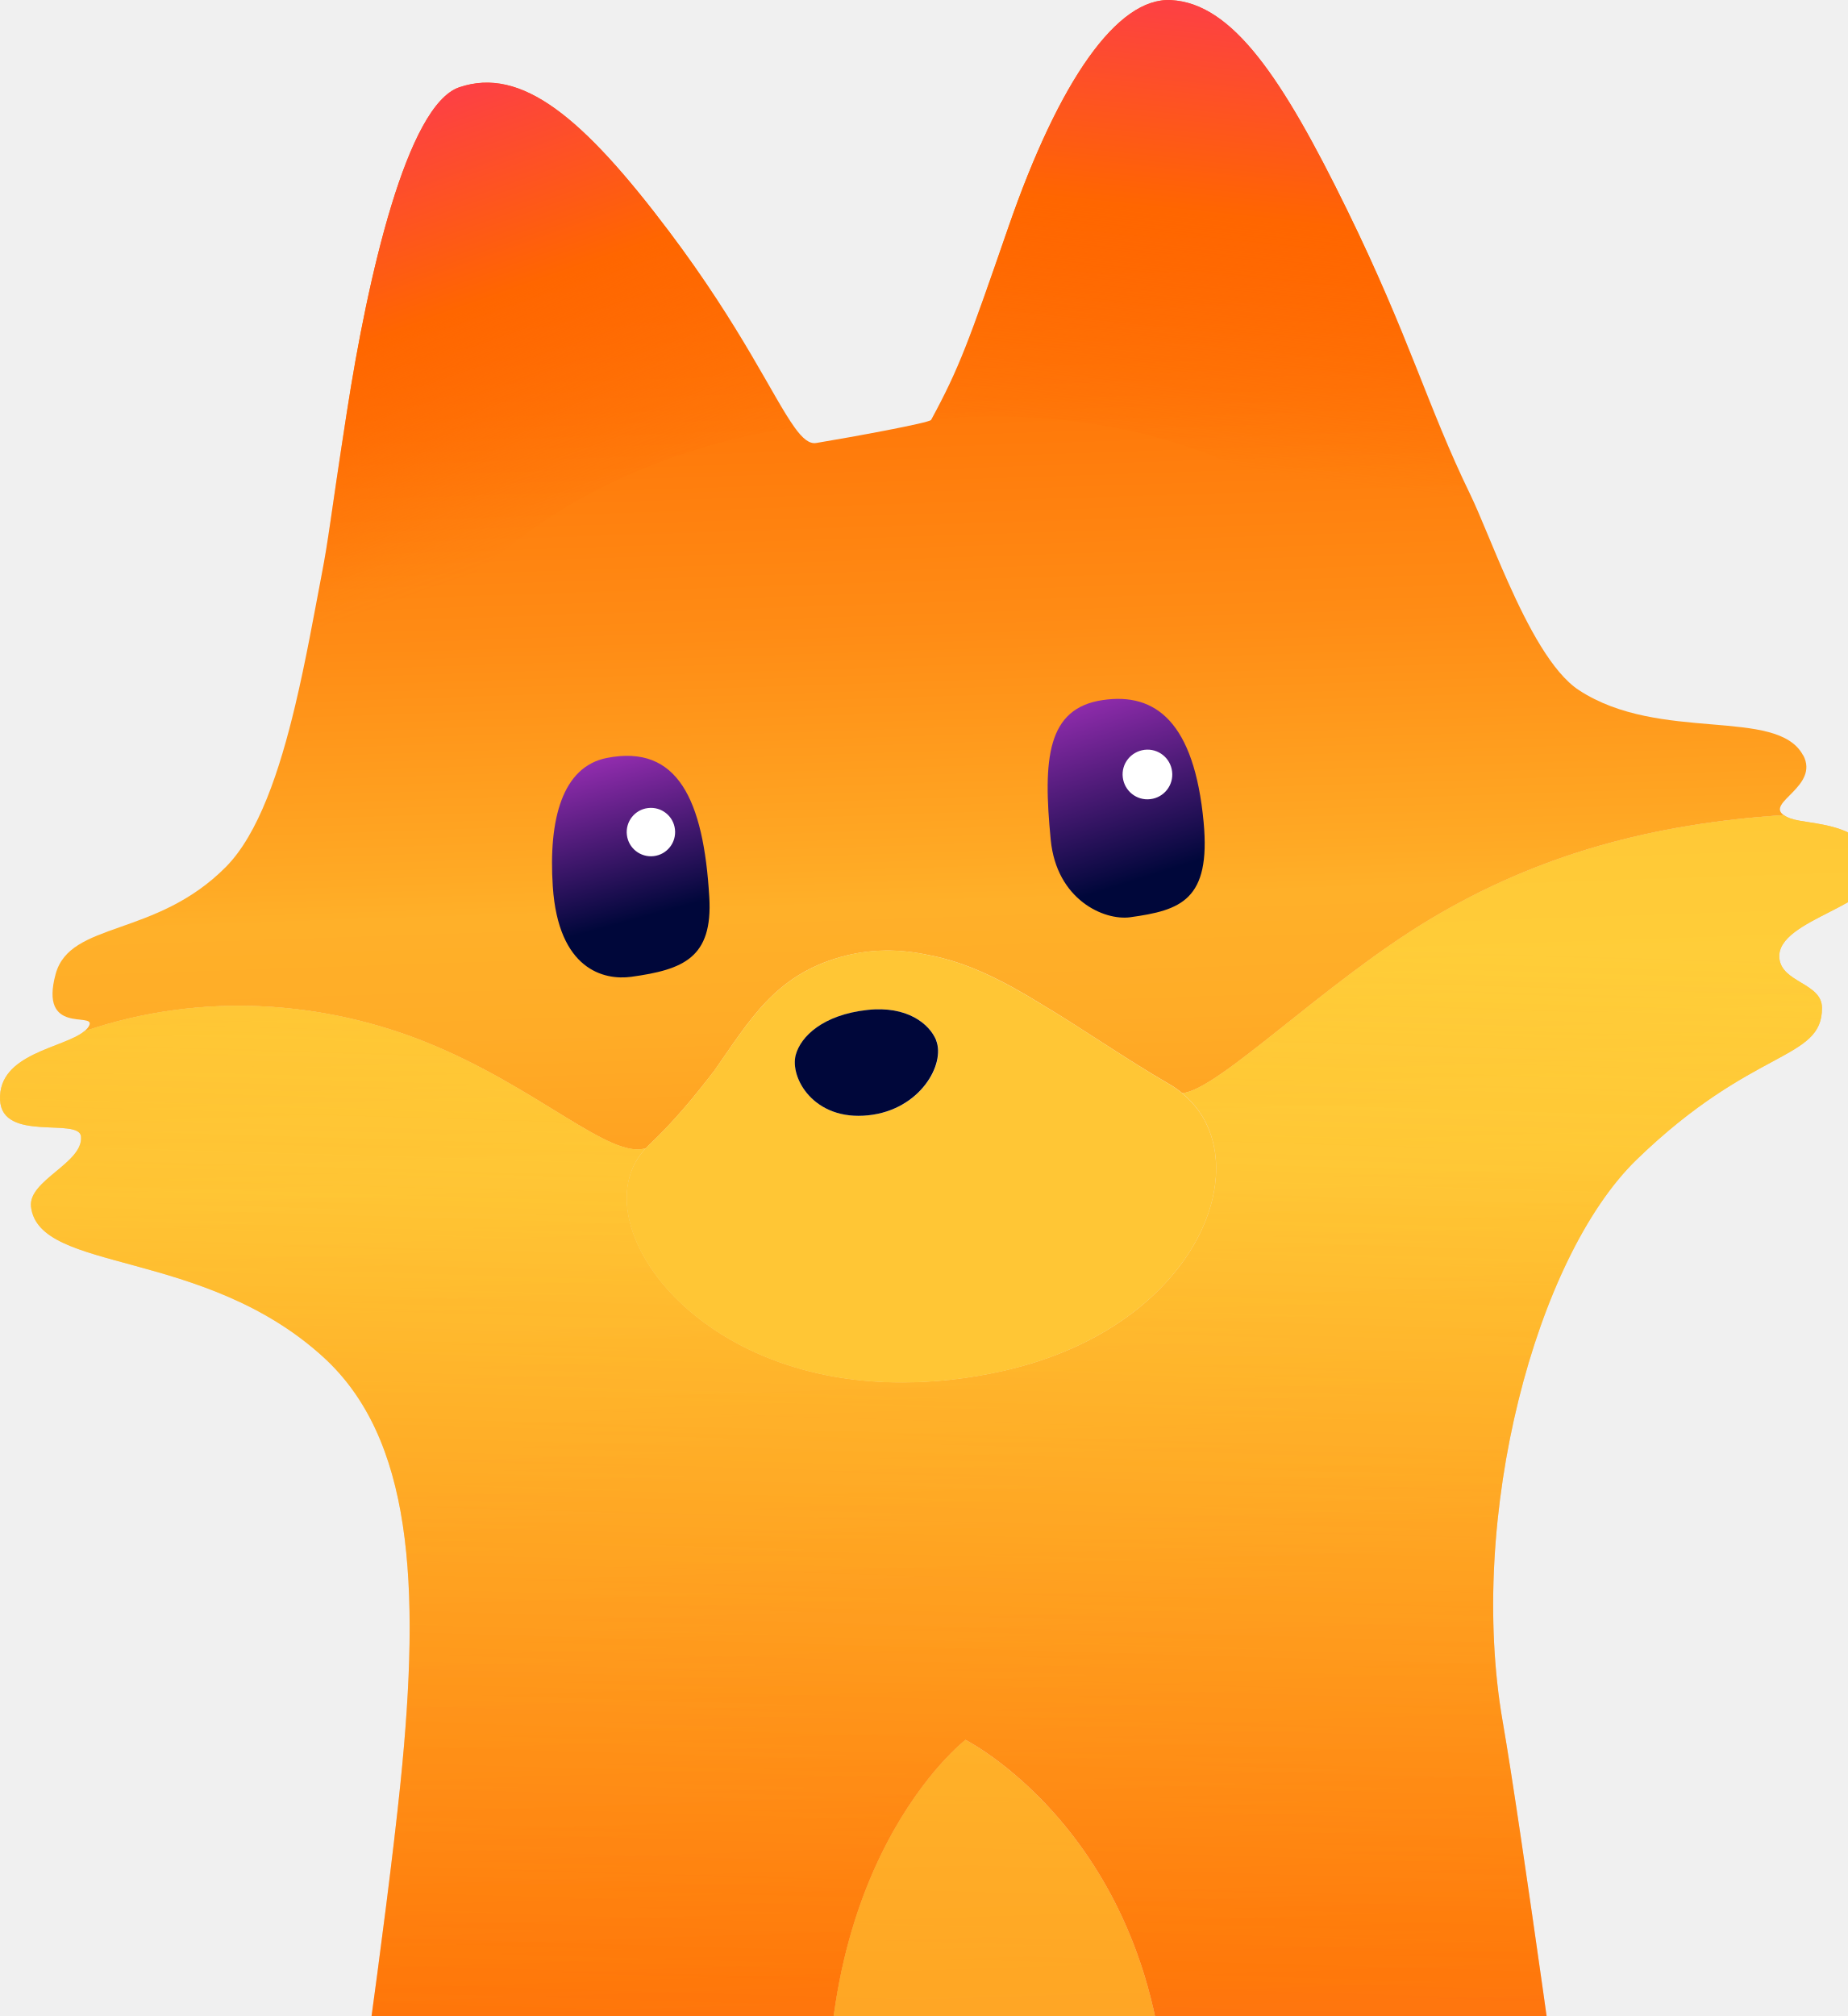
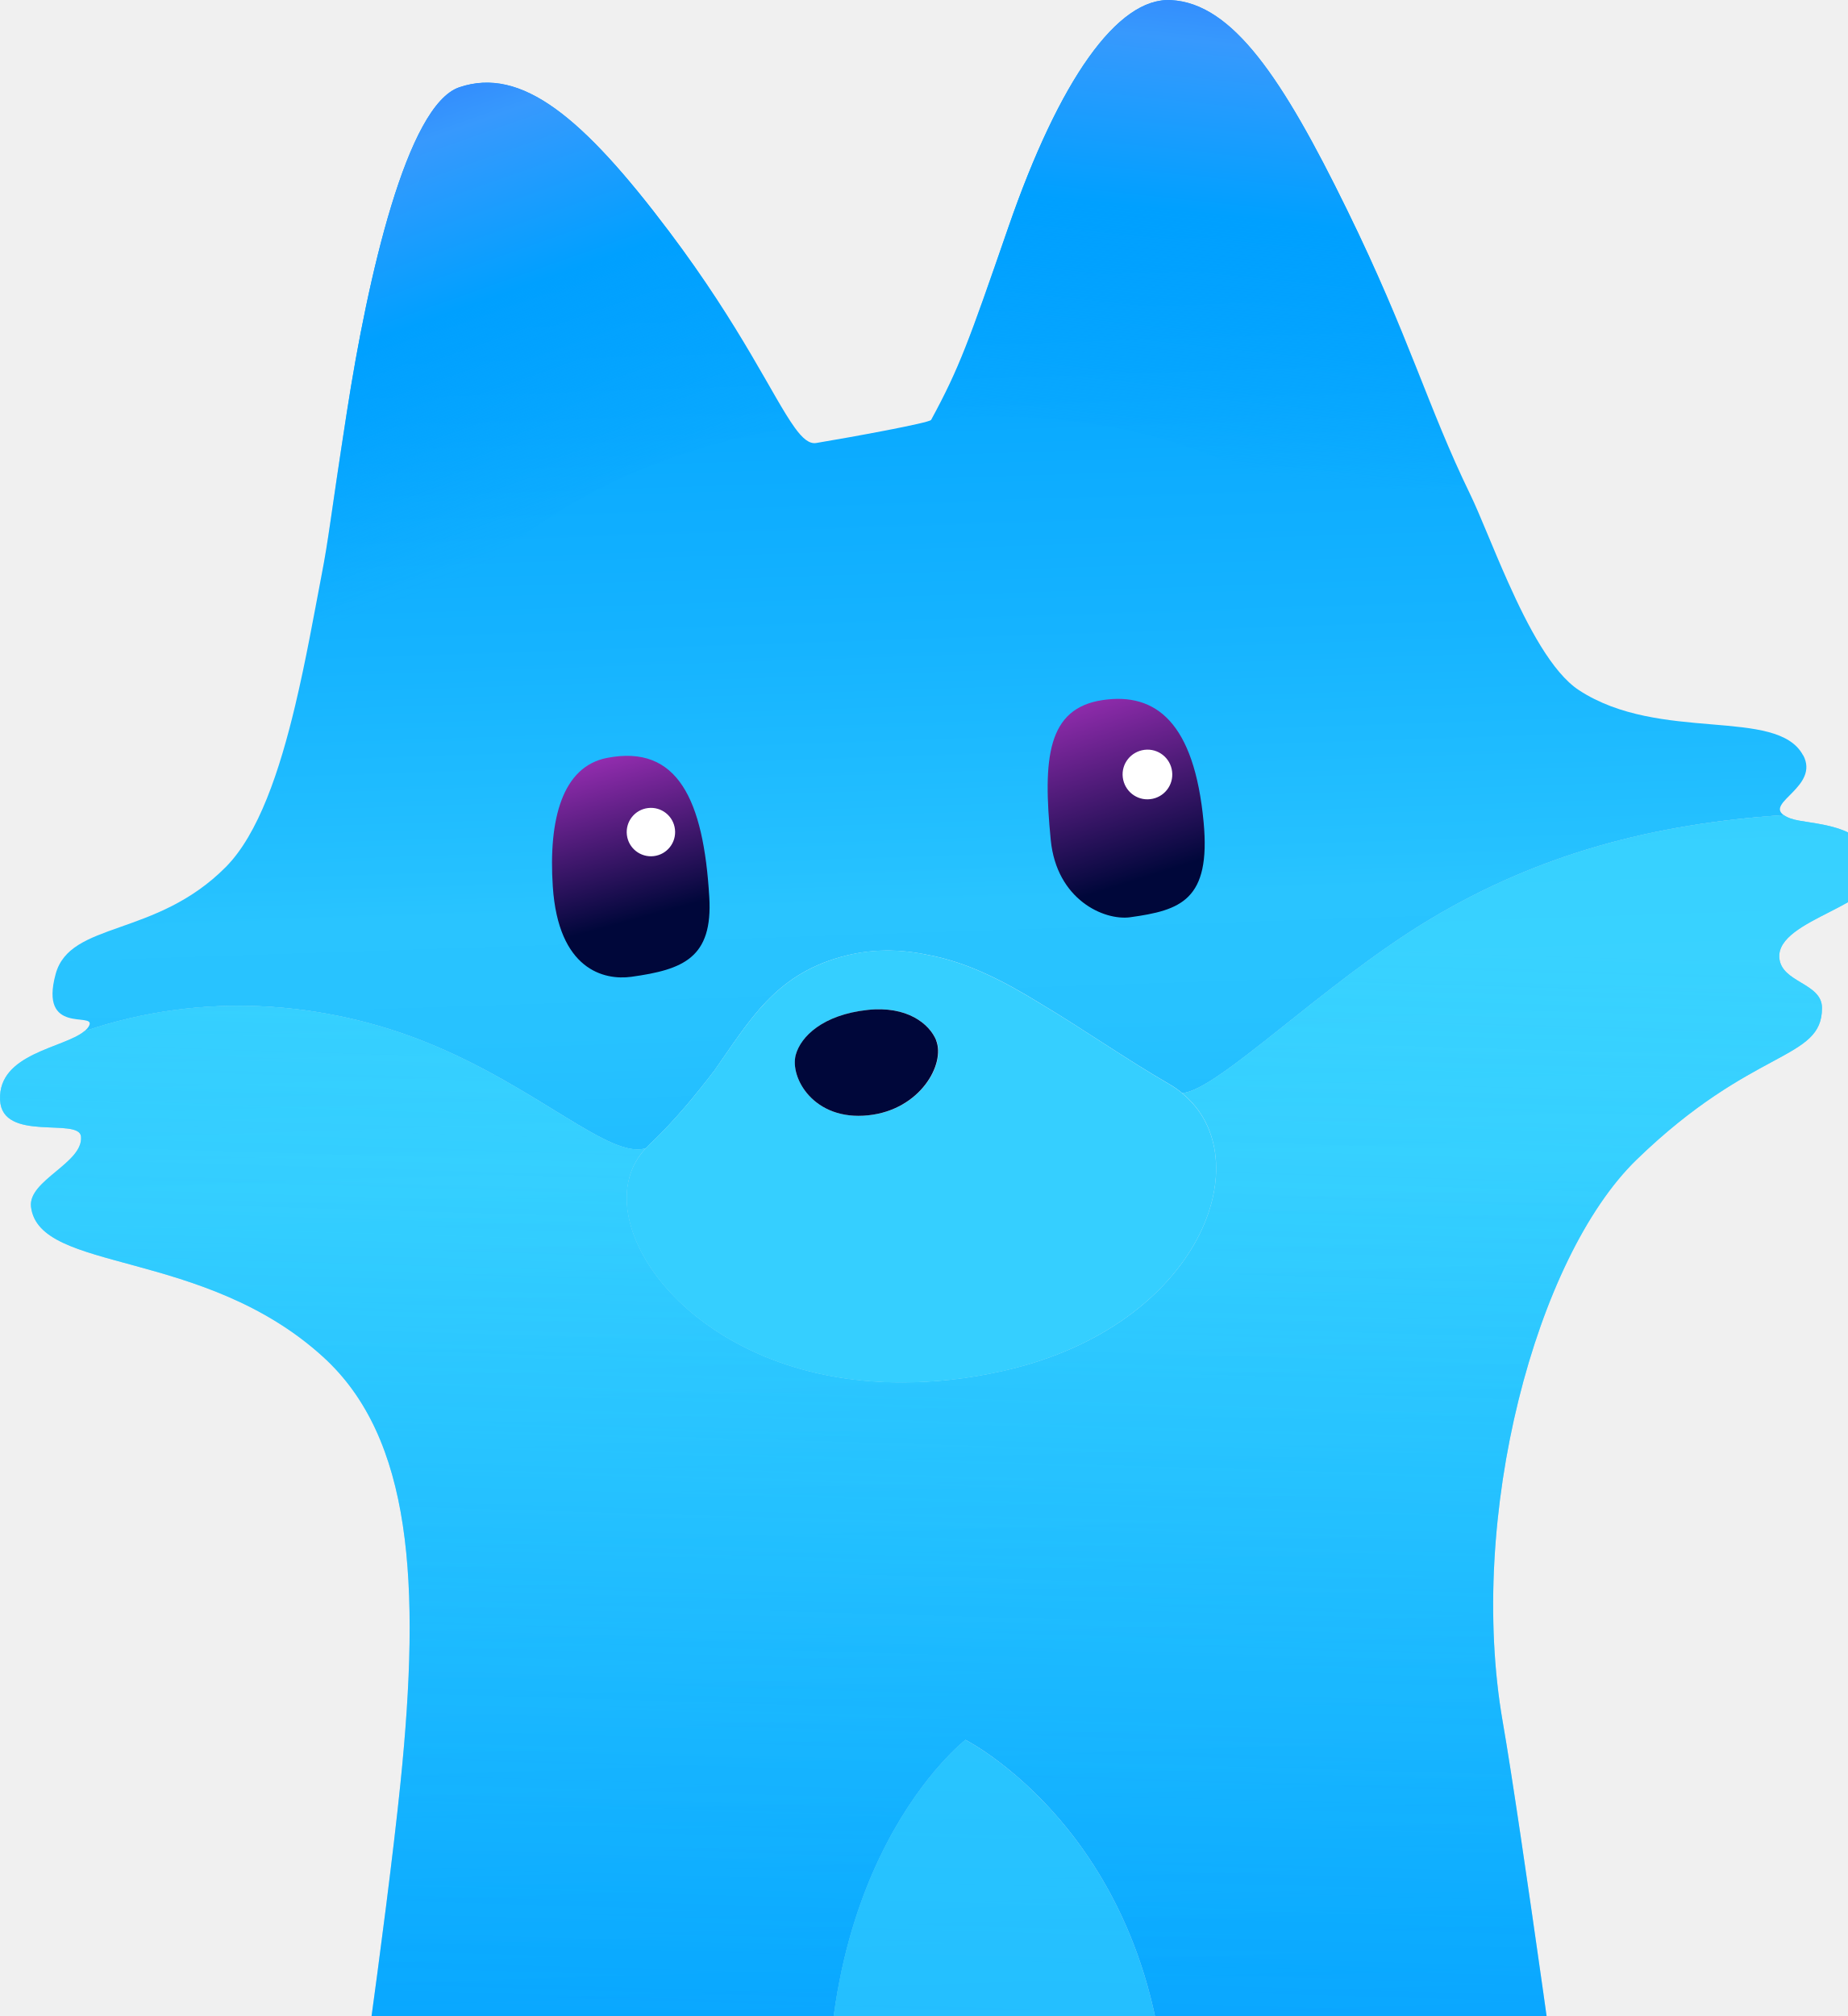
<svg xmlns="http://www.w3.org/2000/svg" width="99" height="108" viewBox="0 0 99 108" fill="none">
  <path d="M96.608 40.465C95.221 37.859 88.935 39.807 84.605 36.978C83.163 36.037 81.866 33.57 80.793 31.169C79.972 29.336 79.285 27.538 78.772 26.483C76.48 21.778 75.545 18.135 72.161 11.228C68.729 4.22 66.039 0.172 62.727 0.009C59.874 -0.135 56.756 4.286 54.029 12.163C51.906 18.292 51.406 19.703 49.898 22.478C49.898 22.484 49.892 22.49 49.886 22.496C49.801 22.653 45.621 23.419 43.733 23.732C43.365 23.793 43.003 23.497 42.575 22.9C41.429 21.32 39.746 17.568 35.844 12.399C31.229 6.276 27.936 3.556 24.612 4.678C21.808 5.625 19.709 14.829 18.581 22.098C17.646 28.117 17.64 28.697 17.211 30.91C16.825 32.919 16.391 35.38 15.818 37.786C14.986 41.285 13.852 44.681 12.097 46.448C8.339 50.236 3.761 49.337 2.982 52.178C2.084 55.472 5.094 54.199 4.786 54.923C4.738 55.043 4.635 55.146 4.521 55.248C10.896 53.065 17.471 53.674 22.839 55.84C28.793 58.234 32.707 62.155 34.613 61.509C34.655 61.467 34.691 61.419 34.74 61.371C36.187 60.008 37.279 58.644 38.268 57.366C40.193 54.621 41.52 52.269 45.024 51.273C46.641 50.815 48.209 50.833 49.759 51.165C51.81 51.545 53.776 52.546 55.779 53.783C58.035 55.128 60.309 56.726 62.679 58.095C62.92 58.234 63.138 58.391 63.343 58.56C65.237 58.439 70.955 52.643 76.612 49.253C82.481 45.736 88.628 44.12 95.576 43.667C94.581 42.998 97.501 42.129 96.614 40.459L96.608 40.465Z" fill="url(#paint0_linear_5_58831)" />
  <path d="M65.755 24.758C71.733 27.364 77.855 29.975 80.799 31.164C79.978 29.33 79.291 27.532 78.778 26.477C76.486 21.772 75.551 18.129 72.167 11.223C68.735 4.214 66.045 0.166 62.733 0.003C59.88 -0.141 56.762 4.28 54.036 12.158C51.912 18.286 51.412 19.697 49.904 22.472C52.962 22.17 59.41 21.989 65.755 24.758Z" fill="url(#paint1_linear_5_58831)" />
  <path d="M42.575 22.894C41.429 21.314 39.746 17.562 35.844 12.393C31.23 6.27 27.936 3.55 24.613 4.672C21.808 5.619 19.709 14.823 18.581 22.092C17.646 28.111 17.64 28.691 17.212 30.904C16.826 32.913 16.391 35.374 15.818 37.78C18.629 35.742 23.358 32.237 27.972 28.757C33.335 24.715 39.433 23.346 42.575 22.888V22.894Z" fill="url(#paint2_linear_5_58831)" />
  <path d="M63.337 58.56C67.613 62.016 64.368 71.04 53.776 73.434C51.864 73.868 50.06 74.055 48.372 74.055C36.941 74.116 31.054 65.195 34.613 61.503C32.707 62.149 28.792 58.234 22.839 55.834C17.471 53.674 10.89 53.059 4.521 55.242C3.441 56.153 -0.112 56.419 0.003 58.928C0.105 61.214 4.237 59.845 4.34 60.882C4.478 62.3 1.499 63.228 1.661 64.646C2.084 68.211 10.896 66.841 17.32 72.698C22.073 77.029 22.556 84.78 21.458 95.517C20.662 103.273 18.641 117.002 18.641 117.002H44.572C42.889 100.016 51.731 93.206 51.731 93.206C51.731 93.206 63.729 99.256 62.438 117.002H84.122C84.122 117.002 81.486 97.791 80.515 92.241C78.597 81.227 82.294 67.354 87.687 62.125C93.93 56.069 97.633 56.841 97.621 53.994C97.621 52.649 95.438 52.649 95.335 51.31C95.172 49.205 100.963 48.493 100.504 46.43C99.968 43.981 96.97 44.216 95.938 43.848C95.775 43.788 95.661 43.728 95.57 43.667C88.622 44.12 82.475 45.736 76.606 49.253C70.949 52.643 65.231 58.439 63.337 58.56Z" fill="url(#paint3_linear_5_58831)" />
  <path opacity="0.6" d="M63.337 58.56C67.613 62.016 64.368 71.04 53.776 73.434C51.864 73.868 50.06 74.055 48.372 74.055C36.941 74.116 31.054 65.195 34.613 61.503C32.707 62.149 28.792 58.234 22.839 55.834C17.471 53.674 10.89 53.059 4.521 55.242C3.441 56.153 -0.112 56.419 0.003 58.928C0.105 61.214 4.237 59.845 4.34 60.882C4.478 62.3 1.499 63.228 1.661 64.646C2.084 68.211 10.896 66.841 17.32 72.698C22.073 77.029 22.556 84.78 21.458 95.517C20.662 103.273 18.641 117.002 18.641 117.002H44.572C42.889 100.016 51.731 93.206 51.731 93.206C51.731 93.206 63.729 99.256 62.438 117.002H84.122C84.122 117.002 81.486 97.791 80.515 92.241C78.597 81.227 82.294 67.354 87.687 62.125C93.93 56.069 97.633 56.841 97.621 53.994C97.621 52.649 95.438 52.649 95.335 51.31C95.172 49.205 100.963 48.493 100.504 46.43C99.968 43.981 96.97 44.216 95.938 43.848C95.775 43.788 95.661 43.728 95.57 43.667C88.622 44.12 82.475 45.736 76.606 49.253C70.949 52.643 65.231 58.439 63.337 58.56Z" fill="url(#paint4_linear_5_58831)" />
  <path d="M51.725 93.213C51.725 93.213 42.883 100.022 44.566 117.008H62.432C63.728 99.262 51.725 93.213 51.725 93.213Z" fill="url(#paint5_linear_5_58831)" />
  <path opacity="0.6" d="M51.725 93.213C51.725 93.213 42.883 100.022 44.566 117.008H62.432C63.728 99.262 51.725 93.213 51.725 93.213Z" fill="url(#paint6_linear_5_58831)" />
  <path opacity="0.6" d="M51.725 93.213C51.725 93.213 42.883 100.022 44.566 117.008H62.432C63.728 99.262 51.725 93.213 51.725 93.213Z" fill="url(#paint7_linear_5_58831)" />
-   <path d="M63.337 58.56C63.131 58.391 62.914 58.234 62.673 58.096C60.309 56.726 58.035 55.128 55.773 53.783C53.776 52.552 51.81 51.545 49.753 51.165C48.203 50.827 46.635 50.809 45.018 51.274C41.514 52.275 40.193 54.621 38.262 57.366C37.279 58.639 36.187 60.002 34.734 61.371C34.685 61.413 34.649 61.461 34.607 61.51C31.048 65.201 36.935 74.122 48.366 74.062C50.048 74.062 51.852 73.875 53.77 73.441C64.362 71.04 67.613 62.022 63.33 58.566L63.337 58.56ZM46.532 59.748C43.594 60.062 42.304 57.734 42.641 56.509C42.913 55.52 44.101 54.362 46.49 54.103C48.601 53.873 49.807 54.844 50.169 55.737C50.676 56.992 49.325 59.453 46.538 59.748H46.532Z" fill="#FFC635" />
+   <path d="M63.337 58.56C63.131 58.391 62.914 58.234 62.673 58.096C60.309 56.726 58.035 55.128 55.773 53.783C53.776 52.552 51.81 51.545 49.753 51.165C48.203 50.827 46.635 50.809 45.018 51.274C41.514 52.275 40.193 54.621 38.262 57.366C37.279 58.639 36.187 60.002 34.734 61.371C34.685 61.413 34.649 61.461 34.607 61.51C31.048 65.201 36.935 74.122 48.366 74.062C50.048 74.062 51.852 73.875 53.77 73.441C64.362 71.04 67.613 62.022 63.33 58.566L63.337 58.56ZM46.532 59.748C43.594 60.062 42.304 57.734 42.641 56.509C42.913 55.52 44.101 54.362 46.49 54.103C48.601 53.873 49.807 54.844 50.169 55.737C50.676 56.992 49.325 59.453 46.538 59.748H46.532Z" fill="#35cfff" />
  <path d="M50.163 55.737C49.801 54.844 48.595 53.873 46.484 54.103C44.095 54.362 42.907 55.52 42.636 56.509C42.304 57.728 43.595 60.062 46.526 59.748C49.313 59.453 50.664 56.992 50.157 55.737H50.163Z" fill="#00073A" />
  <path d="M60.556 49.138C63.252 48.764 64.881 48.234 64.489 44.042C63.988 38.703 61.931 37.081 59.084 37.503C56.105 37.943 55.869 40.628 56.298 44.995C56.611 48.197 59.151 49.331 60.562 49.138H60.556Z" fill="url(#paint8_linear_5_58831)" />
  <path d="M61.636 42.811C62.365 42.727 62.89 42.063 62.8 41.333C62.715 40.603 62.052 40.079 61.322 40.169C60.592 40.26 60.067 40.917 60.158 41.647C60.248 42.377 60.906 42.902 61.636 42.811Z" fill="white" />
  <path d="M33.823 52.329C36.61 51.943 38.196 51.316 38.003 48.059C37.696 42.853 36.314 39.861 32.52 40.603C30.132 41.068 29.378 43.885 29.619 47.498C29.915 51.949 32.363 52.528 33.823 52.329Z" fill="url(#paint9_linear_5_58831)" />
  <path d="M35.029 45.863C35.741 45.779 36.248 45.133 36.163 44.422C36.079 43.71 35.434 43.203 34.722 43.288C34.01 43.372 33.503 44.017 33.588 44.729C33.672 45.441 34.318 45.947 35.029 45.863Z" fill="white" />
  <defs>
    <linearGradient id="paint0_linear_5_58831" x1="48.136" y1="-2.663" x2="51.605" y2="101.5" gradientUnits="userSpaceOnUse">
-       <stop stop-color="#FF6600" />
-       <stop offset="0.11" stop-color="#FF6A02" />
-       <stop offset="0.23" stop-color="#FF7709" />
-       <stop offset="0.35" stop-color="#FF8C15" />
-       <stop offset="0.47" stop-color="#FFAA25" />
-       <stop offset="0.49" stop-color="#FFB029" />
-       <stop offset="0.55" stop-color="#FFAC27" />
-       <stop offset="0.62" stop-color="#FFA120" />
-       <stop offset="0.68" stop-color="#FF8F16" />
-       <stop offset="0.73" stop-color="#FF7508" />
-       <stop offset="0.76" stop-color="#FF6600" />
-       <stop offset="0.91" stop-color="#FB2872" />
+       <stop stop-color="#00a0ff" />
+       <stop offset="0.11" stop-color="#02a2ff" />
+       <stop offset="0.23" stop-color="#09a9ff" />
+       <stop offset="0.35" stop-color="#15b3ff" />
+       <stop offset="0.47" stop-color="#25c1ff" />
+       <stop offset="0.49" stop-color="#29c4ff" />
+       <stop offset="0.55" stop-color="#27c2ff" />
+       <stop offset="0.62" stop-color="#20bdff" />
+       <stop offset="0.68" stop-color="#16b4ff" />
+       <stop offset="0.73" stop-color="#08a8ff" />
+       <stop offset="0.76" stop-color="#00a0ff" />
+       <stop offset="0.91" stop-color="#286afb" />
    </linearGradient>
    <linearGradient id="paint1_linear_5_58831" x1="65.428" y1="25.22" x2="68.739" y2="-6.201" gradientUnits="userSpaceOnUse">
-       <stop stop-color="#FF6600" stop-opacity="0" />
-       <stop offset="0.06" stop-color="#FF6600" stop-opacity="0.12" />
-       <stop offset="0.2" stop-color="#FF6600" stop-opacity="0.42" />
-       <stop offset="0.39" stop-color="#FF6600" stop-opacity="0.9" />
-       <stop offset="0.43" stop-color="#FF6600" />
-       <stop offset="0.72" stop-color="#FD4737" />
-       <stop offset="1" stop-color="#FB2872" />
+       <stop stop-color="#00a0ff" stop-opacity="0" />
+       <stop offset="0.06" stop-color="#00a0ff" stop-opacity="0.12" />
+       <stop offset="0.2" stop-color="#00a0ff" stop-opacity="0.42" />
+       <stop offset="0.39" stop-color="#00a0ff" stop-opacity="0.9" />
+       <stop offset="0.43" stop-color="#00a0ff" />
+       <stop offset="0.72" stop-color="#3799fd" />
+       <stop offset="1" stop-color="#286afb" />
    </linearGradient>
    <linearGradient id="paint2_linear_5_58831" x1="28.867" y1="29.509" x2="18.338" y2="-0.275" gradientUnits="userSpaceOnUse">
-       <stop stop-color="#FF6600" stop-opacity="0" />
-       <stop offset="0.04" stop-color="#FF6600" stop-opacity="0.04" />
-       <stop offset="0.1" stop-color="#FF6600" stop-opacity="0.15" />
-       <stop offset="0.19" stop-color="#FF6600" stop-opacity="0.33" />
-       <stop offset="0.29" stop-color="#FF6600" stop-opacity="0.58" />
-       <stop offset="0.4" stop-color="#FF6600" stop-opacity="0.89" />
-       <stop offset="0.43" stop-color="#FF6600" />
-       <stop offset="0.72" stop-color="#FD4737" />
-       <stop offset="1" stop-color="#FB2872" />
+       <stop stop-color="#00a0ff" stop-opacity="0" />
+       <stop offset="0.04" stop-color="#00a0ff" stop-opacity="0.04" />
+       <stop offset="0.1" stop-color="#00a0ff" stop-opacity="0.15" />
+       <stop offset="0.19" stop-color="#00a0ff" stop-opacity="0.33" />
+       <stop offset="0.29" stop-color="#00a0ff" stop-opacity="0.58" />
+       <stop offset="0.4" stop-color="#00a0ff" stop-opacity="0.89" />
+       <stop offset="0.43" stop-color="#00a0ff" />
+       <stop offset="0.72" stop-color="#3799fd" />
+       <stop offset="1" stop-color="#286afb" />
    </linearGradient>
    <linearGradient id="paint3_linear_5_58831" x1="49.017" y1="15.457" x2="53.794" y2="158.778" gradientUnits="userSpaceOnUse">
-       <stop stop-color="#FF6600" />
-       <stop offset="0.33" stop-color="#FFB029" />
-       <stop offset="0.46" stop-color="#FF9218" />
-       <stop offset="0.63" stop-color="#FF6600" />
-       <stop offset="1" stop-color="#FB2872" />
+       <stop stop-color="#00a0ff" />
+       <stop offset="0.33" stop-color="#29c4ff" />
+       <stop offset="0.46" stop-color="#18b6ff" />
+       <stop offset="0.63" stop-color="#00a0ff" />
+       <stop offset="1" stop-color="#286afb" />
    </linearGradient>
    <linearGradient id="paint4_linear_5_58831" x1="50.338" y1="50.091" x2="46.858" y2="168.073" gradientUnits="userSpaceOnUse">
-       <stop stop-color="#FFEB49" />
-       <stop offset="0.36" stop-color="#FFB52B" stop-opacity="0.6" />
-       <stop offset="0.67" stop-color="#FF8A14" stop-opacity="0.28" />
-       <stop offset="0.89" stop-color="#FF7005" stop-opacity="0.08" />
-       <stop offset="1" stop-color="#FF6600" stop-opacity="0" />
+       <stop stop-color="#49e1ff" />
+       <stop offset="0.36" stop-color="#2bc7ff" stop-opacity="0.6" />
+       <stop offset="0.67" stop-color="#14b2ff" stop-opacity="0.28" />
+       <stop offset="0.89" stop-color="#05a5ff" stop-opacity="0.08" />
+       <stop offset="1" stop-color="#00a0ff" stop-opacity="0" />
    </linearGradient>
    <linearGradient id="paint5_linear_5_58831" x1="50.163" y1="15.415" x2="54.94" y2="158.736" gradientUnits="userSpaceOnUse">
-       <stop stop-color="#FF6600" />
-       <stop offset="0.33" stop-color="#FFB029" />
-       <stop offset="0.46" stop-color="#FF9218" />
-       <stop offset="0.63" stop-color="#FF6600" />
-       <stop offset="1" stop-color="#FB2872" />
+       <stop stop-color="#00a0ff" />
+       <stop offset="0.33" stop-color="#29c4ff" />
+       <stop offset="0.46" stop-color="#18b6ff" />
+       <stop offset="0.63" stop-color="#00a0ff" />
+       <stop offset="1" stop-color="#286afb" />
    </linearGradient>
    <linearGradient id="paint6_linear_5_58831" x1="55.308" y1="50.242" x2="51.828" y2="168.224" gradientUnits="userSpaceOnUse">
-       <stop stop-color="#FFEB49" />
-       <stop offset="0.36" stop-color="#FFB52B" stop-opacity="0.6" />
-       <stop offset="0.67" stop-color="#FF8A14" stop-opacity="0.28" />
-       <stop offset="0.89" stop-color="#FF7005" stop-opacity="0.08" />
-       <stop offset="1" stop-color="#FF6600" stop-opacity="0" />
+       <stop stop-color="#49e1ff" />
+       <stop offset="0.36" stop-color="#2bc7ff" stop-opacity="0.6" />
+       <stop offset="0.67" stop-color="#14b2ff" stop-opacity="0.28" />
+       <stop offset="0.89" stop-color="#05a5ff" stop-opacity="0.08" />
+       <stop offset="1" stop-color="#00a0ff" stop-opacity="0" />
    </linearGradient>
    <linearGradient id="paint7_linear_5_58831" x1="53.239" y1="109.245" x2="56.49" y2="180.734" gradientUnits="userSpaceOnUse">
-       <stop stop-color="#FFC635" />
-       <stop offset="0.09" stop-color="#FFC132" stop-opacity="0.96" />
-       <stop offset="0.24" stop-color="#FFB62C" stop-opacity="0.84" />
-       <stop offset="0.44" stop-color="#FFA422" stop-opacity="0.66" />
-       <stop offset="0.67" stop-color="#FF8C15" stop-opacity="0.4" />
-       <stop offset="0.94" stop-color="#FF6C03" stop-opacity="0.07" />
-       <stop offset="1" stop-color="#FF6600" stop-opacity="0" />
+       <stop stop-color="#35cfff" />
+       <stop offset="0.09" stop-color="#32cdff" stop-opacity="0.96" />
+       <stop offset="0.24" stop-color="#2cc7ff" stop-opacity="0.84" />
+       <stop offset="0.44" stop-color="#22bfff" stop-opacity="0.66" />
+       <stop offset="0.67" stop-color="#15b3ff" stop-opacity="0.4" />
+       <stop offset="0.94" stop-color="#03a3ff" stop-opacity="0.07" />
+       <stop offset="1" stop-color="#00a0ff" stop-opacity="0" />
    </linearGradient>
    <linearGradient id="paint8_linear_5_58831" x1="57.228" y1="34.089" x2="61.871" y2="48.799" gradientUnits="userSpaceOnUse">
      <stop offset="0.16" stop-color="#A030B9" />
      <stop offset="0.88" stop-color="#00073A" />
    </linearGradient>
    <linearGradient id="paint9_linear_5_58831" x1="31.238" y1="37.832" x2="34.762" y2="50.73" gradientUnits="userSpaceOnUse">
      <stop offset="0.16" stop-color="#A030B9" />
      <stop offset="0.88" stop-color="#00073A" />
    </linearGradient>
  </defs>
</svg>
